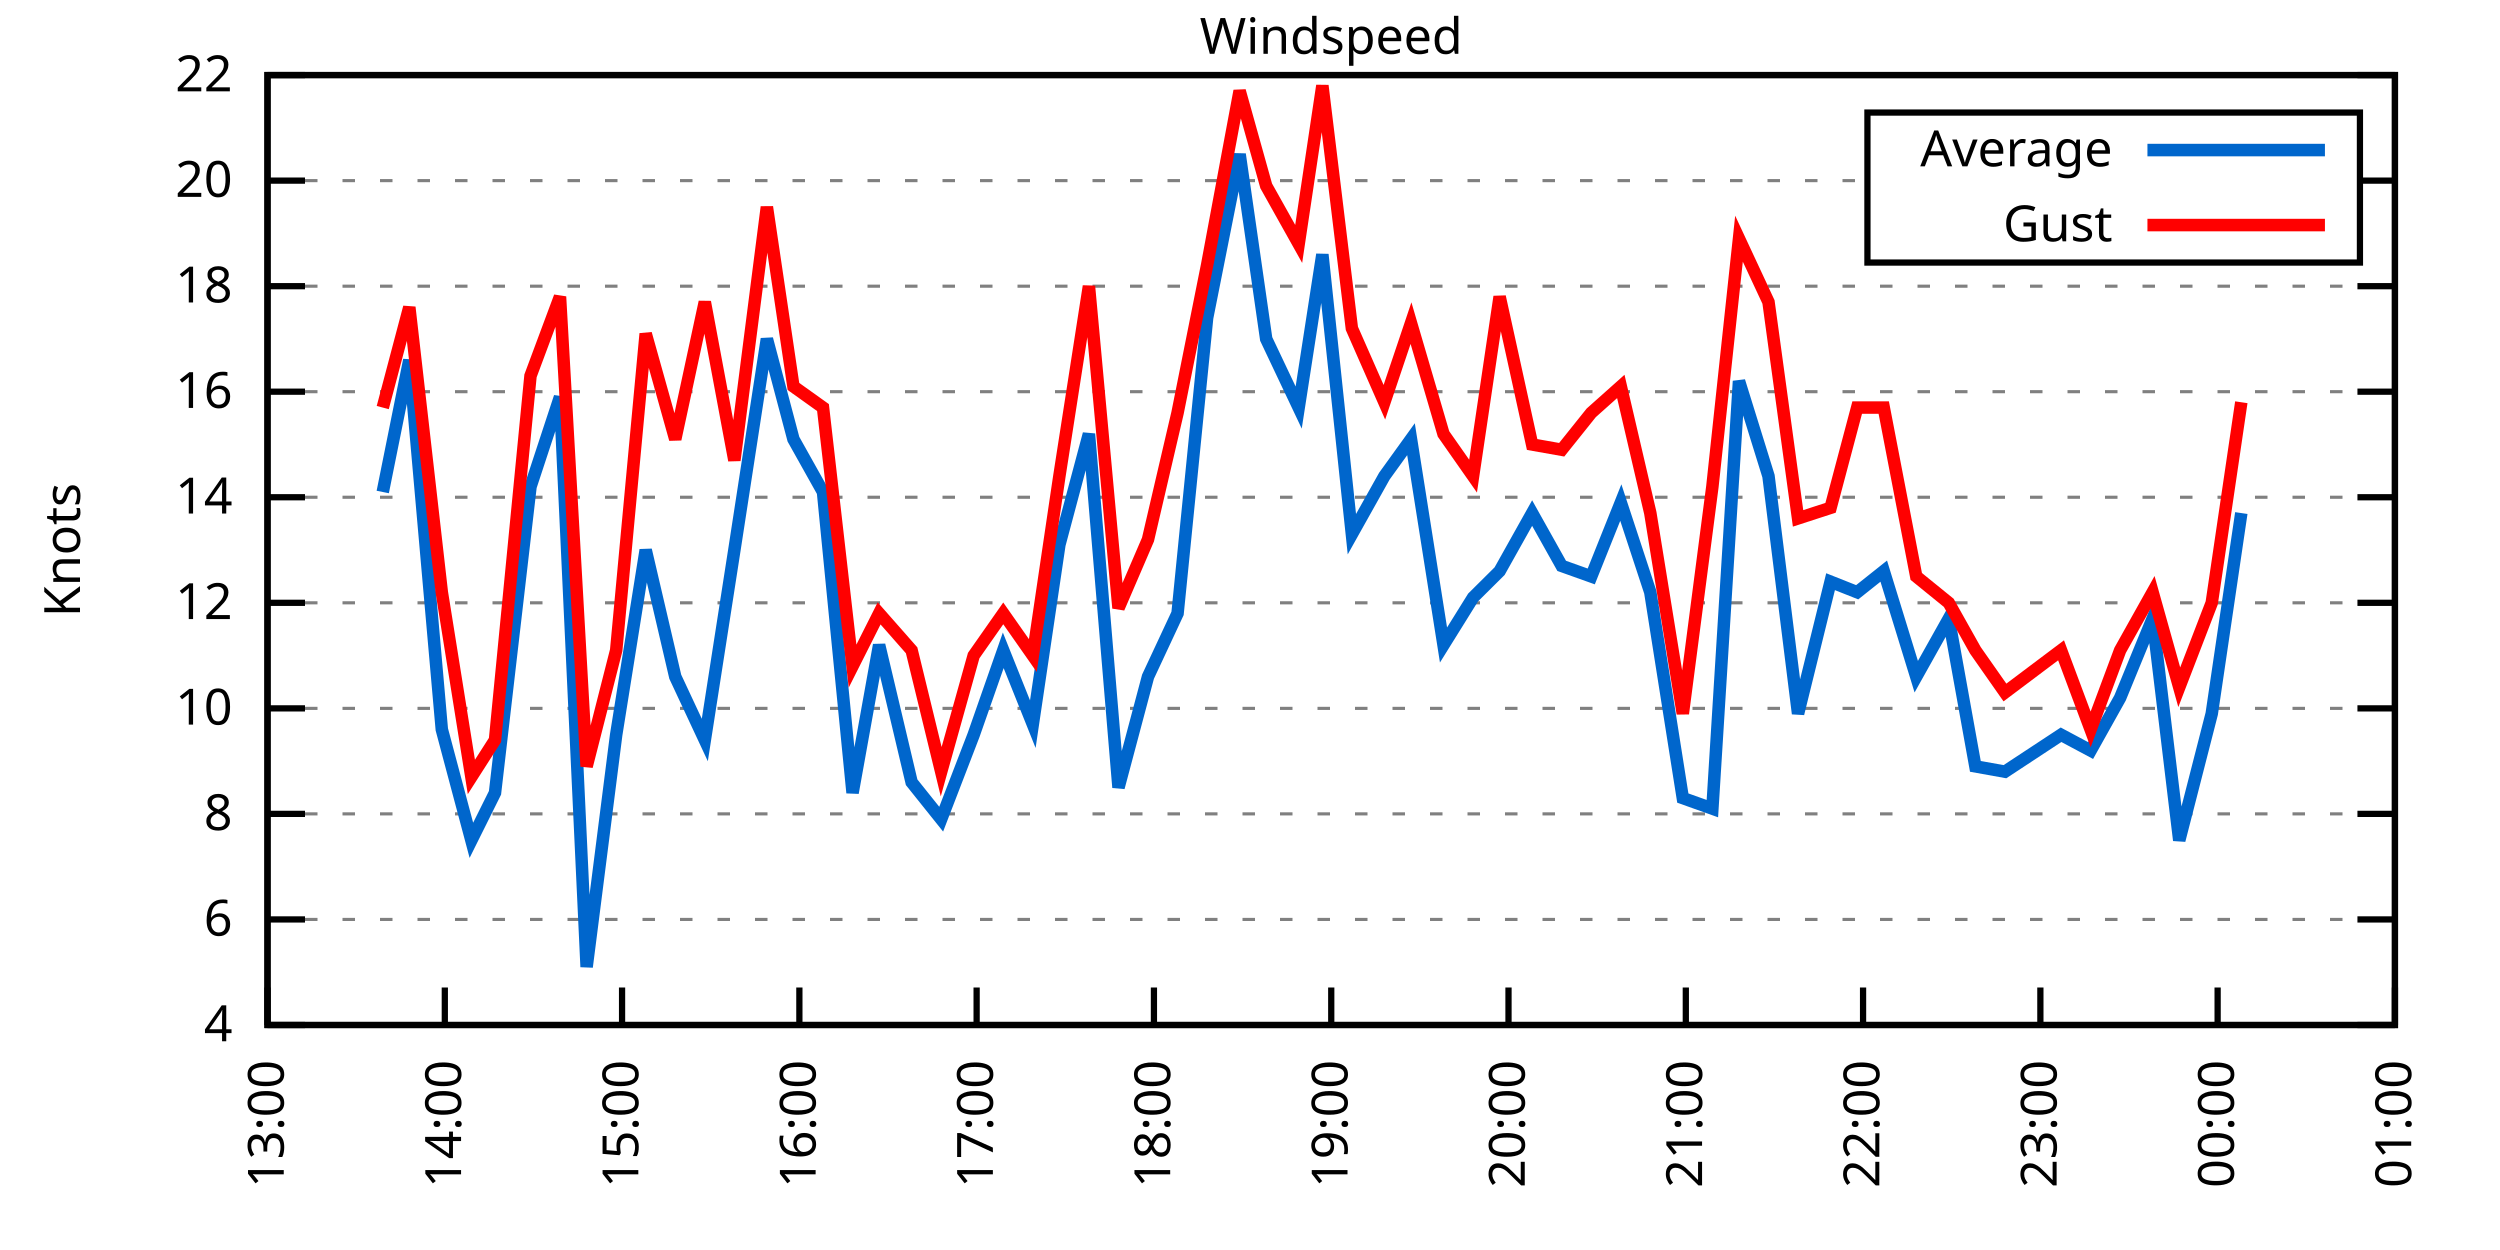
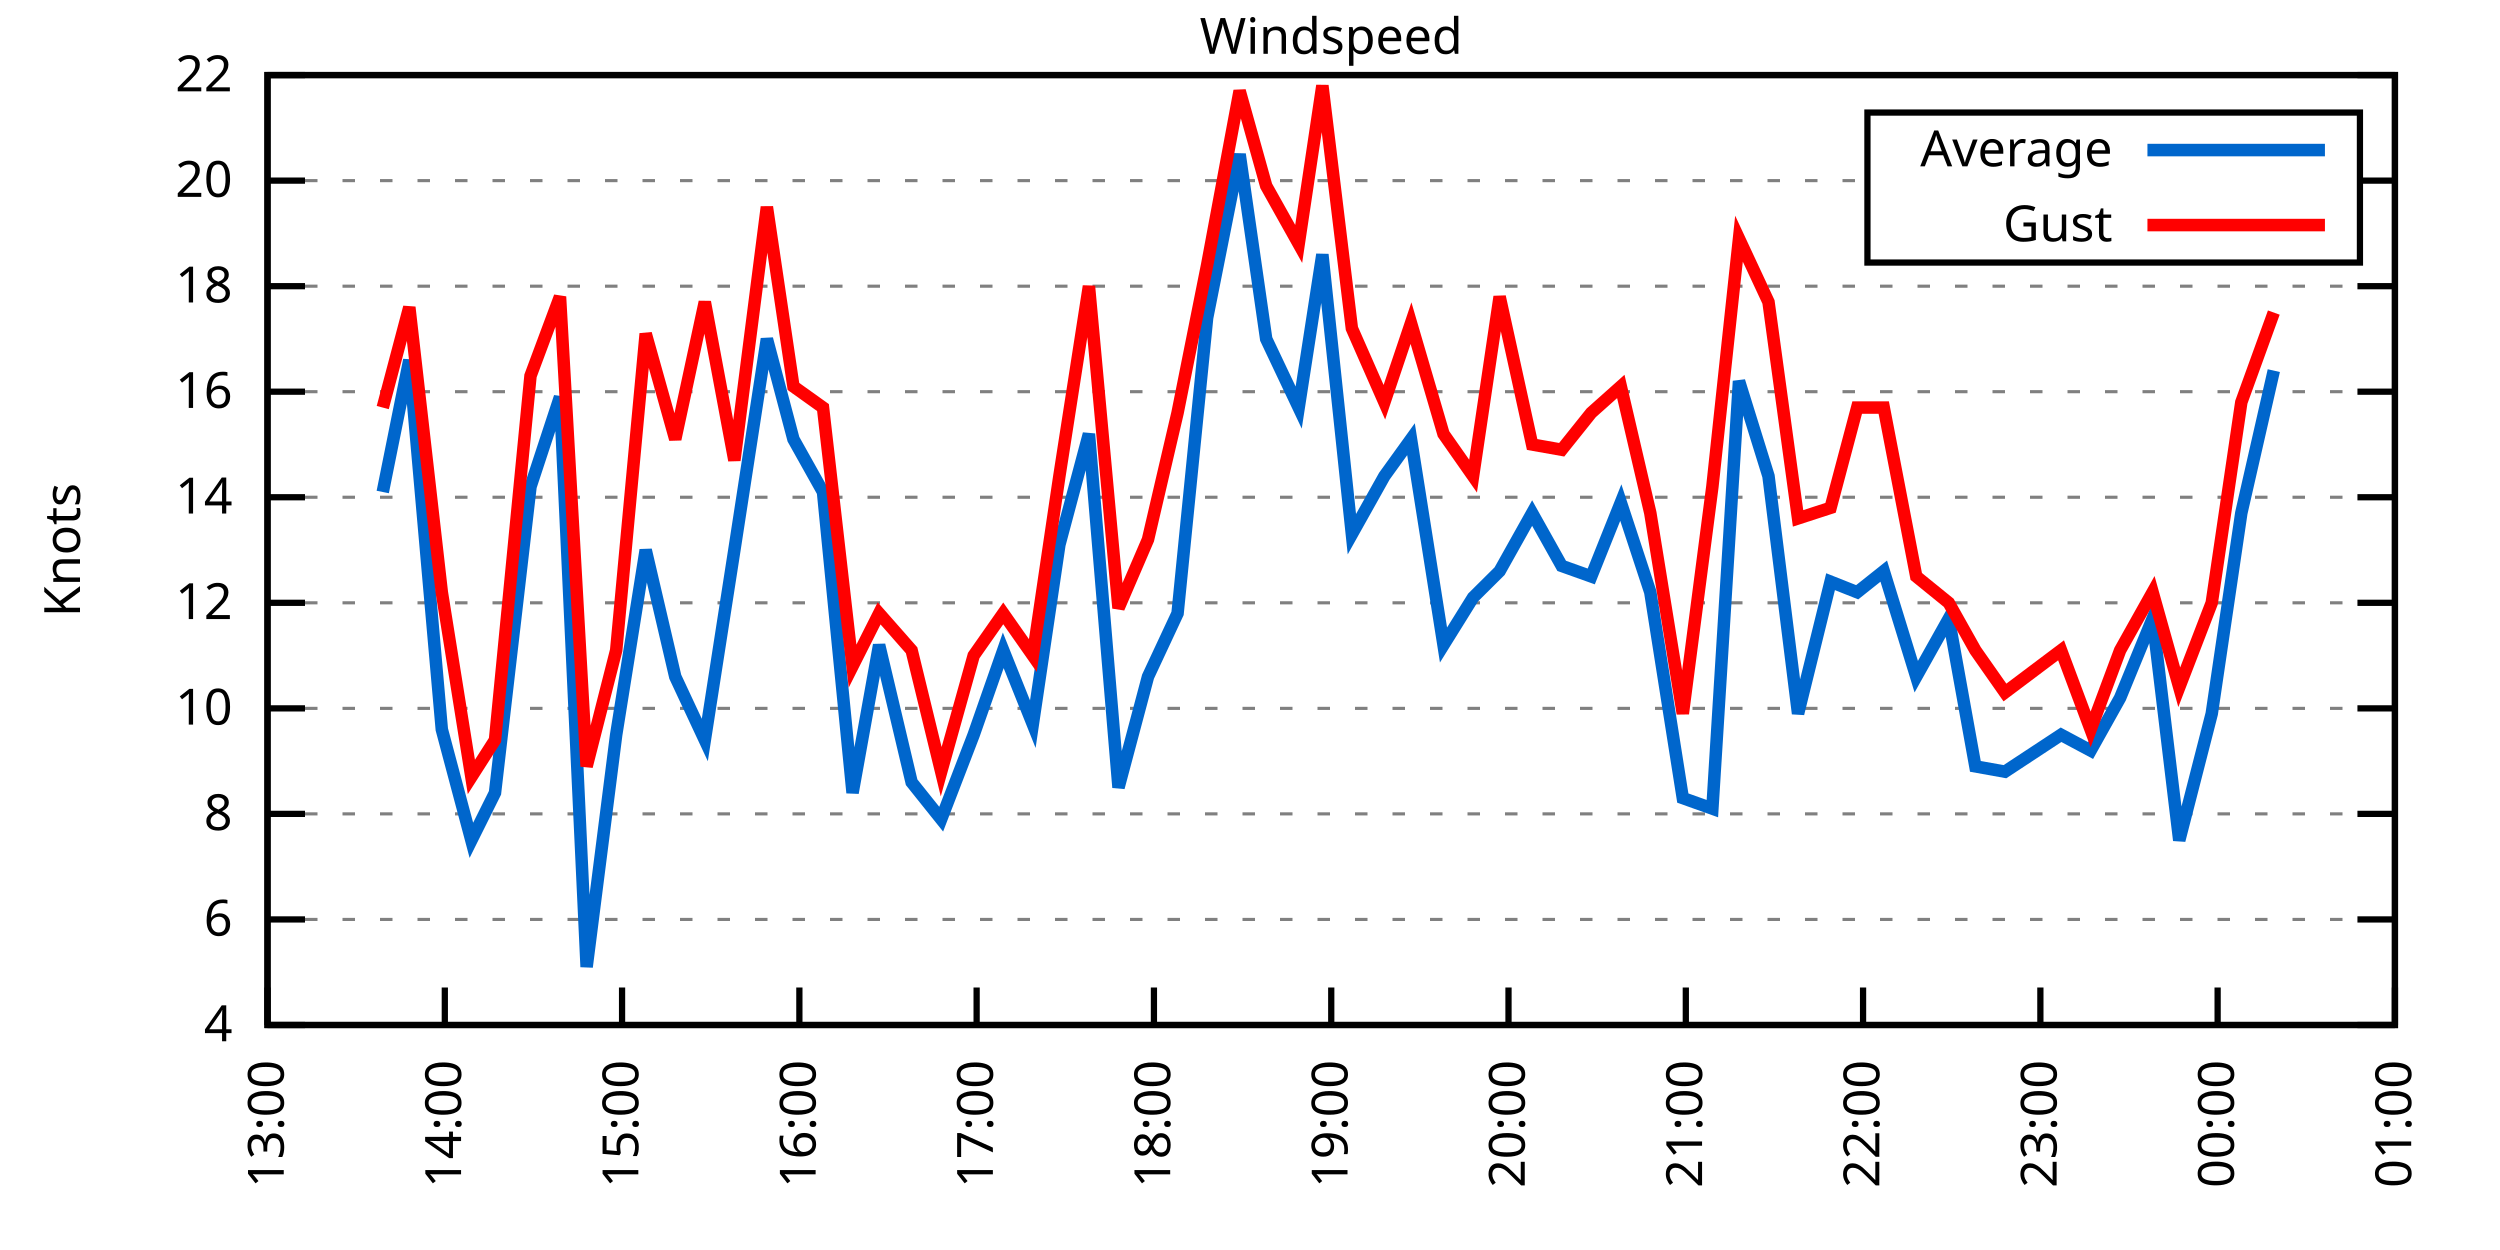
<svg xmlns="http://www.w3.org/2000/svg" xmlns:xlink="http://www.w3.org/1999/xlink" width="400" height="200" viewBox="0 0 400 200">
  <g id="gnuplot_canvas">
    <rect x="0" y="0" width="400" height="200" fill="none" />
    <defs>
      <circle id="gpDot" r="0.5" stroke-width="0.5" stroke="currentColor" />
      <path id="gpPt0" stroke-width="0.333" stroke="currentColor" d="M-1,0 h2 M0,-1 v2" />
      <path id="gpPt1" stroke-width="0.333" stroke="currentColor" d="M-1,-1 L1,1 M1,-1 L-1,1" />
      <path id="gpPt2" stroke-width="0.333" stroke="currentColor" d="M-1,0 L1,0 M0,-1 L0,1 M-1,-1 L1,1 M-1,1 L1,-1" />
      <rect id="gpPt3" stroke-width="0.333" stroke="currentColor" x="-1" y="-1" width="2" height="2" />
      <rect id="gpPt4" stroke-width="0.333" stroke="currentColor" fill="currentColor" x="-1" y="-1" width="2" height="2" />
      <circle id="gpPt5" stroke-width="0.333" stroke="currentColor" cx="0" cy="0" r="1" />
      <use xlink:href="#gpPt5" id="gpPt6" fill="currentColor" stroke="none" />
      <path id="gpPt7" stroke-width="0.333" stroke="currentColor" d="M0,-1.33 L-1.33,0.67 L1.33,0.67 z" />
      <use xlink:href="#gpPt7" id="gpPt8" fill="currentColor" stroke="none" />
      <use xlink:href="#gpPt7" id="gpPt9" stroke="currentColor" transform="rotate(180)" />
      <use xlink:href="#gpPt9" id="gpPt10" fill="currentColor" stroke="none" />
      <use xlink:href="#gpPt3" id="gpPt11" stroke="currentColor" transform="rotate(45)" />
      <use xlink:href="#gpPt11" id="gpPt12" fill="currentColor" stroke="none" />
      <path id="gpPt13" stroke-width="0.333" stroke="currentColor" d="M0,1.330 L1.265,0.411 L0.782,-1.067 L-0.782,-1.076 L-1.265,0.411 z" />
      <use xlink:href="#gpPt13" id="gpPt14" fill="currentColor" stroke="none" />
      <filter id="textbox" filterUnits="objectBoundingBox" x="0" y="0" height="1" width="1">
        <feFlood flood-color="white" flood-opacity="1" result="bgnd" />
        <feComposite in="SourceGraphic" in2="bgnd" operator="atop" />
      </filter>
      <filter id="greybox" filterUnits="objectBoundingBox" x="0" y="0" height="1" width="1">
        <feFlood flood-color="lightgrey" flood-opacity="1" result="grey" />
        <feComposite in="SourceGraphic" in2="grey" operator="atop" />
      </filter>
    </defs>
    <g fill="none" color="white" stroke="currentColor" stroke-width="1.00" stroke-linecap="butt" stroke-linejoin="miter">
</g>
    <g fill="none" color="black" stroke="currentColor" stroke-width="1.00" stroke-linecap="butt" stroke-linejoin="miter">
      <g stroke="none" shape-rendering="crispEdges">
        <polygon fill="rgb(255, 255, 255)" points="42.80,164.00 383.18,164.00 383.18,12.02 42.80,12.02 " />
      </g>
    </g>
    <g fill="none" color="black" stroke="currentColor" stroke-width="1.00" stroke-linecap="butt" stroke-linejoin="miter">
</g>
    <g fill="none" color="black" stroke="black" stroke-width="0.50" stroke-linecap="butt" stroke-linejoin="miter">
</g>
    <g fill="none" color="gray" stroke="currentColor" stroke-width="0.50" stroke-linecap="butt" stroke-linejoin="miter">
      <path stroke="gray" stroke-dasharray="2,4" class="gridline" d="M42.80,164.00 L383.19,164.00  " />
    </g>
    <g fill="none" color="gray" stroke="gray" stroke-width="1.00" stroke-linecap="butt" stroke-linejoin="miter">
</g>
    <g fill="none" color="black" stroke="currentColor" stroke-width="1.00" stroke-linecap="butt" stroke-linejoin="miter">
      <path stroke="black" d="M42.80,164.00 L48.80,164.00 M383.19,164.00 L377.19,164.00  " />
      <g transform="translate(37.20,166.60)" stroke="none" fill="black" font-family="Sans" font-size="8.00" text-anchor="end">
        <text>
          <tspan font-family="Sans"> 4</tspan>
        </text>
      </g>
    </g>
    <g fill="none" color="black" stroke="currentColor" stroke-width="1.00" stroke-linecap="butt" stroke-linejoin="miter">
</g>
    <g fill="none" color="black" stroke="black" stroke-width="0.50" stroke-linecap="butt" stroke-linejoin="miter">
</g>
    <g fill="none" color="gray" stroke="currentColor" stroke-width="0.50" stroke-linecap="butt" stroke-linejoin="miter">
      <path stroke="gray" stroke-dasharray="2,4" class="gridline" d="M42.80,147.11 L383.19,147.11  " />
    </g>
    <g fill="none" color="gray" stroke="gray" stroke-width="1.00" stroke-linecap="butt" stroke-linejoin="miter">
</g>
    <g fill="none" color="black" stroke="currentColor" stroke-width="1.00" stroke-linecap="butt" stroke-linejoin="miter">
      <path stroke="black" d="M42.80,147.11 L48.80,147.11 M383.19,147.11 L377.19,147.11  " />
      <g transform="translate(37.20,149.71)" stroke="none" fill="black" font-family="Sans" font-size="8.00" text-anchor="end">
        <text>
          <tspan font-family="Sans"> 6</tspan>
        </text>
      </g>
    </g>
    <g fill="none" color="black" stroke="currentColor" stroke-width="1.00" stroke-linecap="butt" stroke-linejoin="miter">
</g>
    <g fill="none" color="black" stroke="black" stroke-width="0.50" stroke-linecap="butt" stroke-linejoin="miter">
</g>
    <g fill="none" color="gray" stroke="currentColor" stroke-width="0.50" stroke-linecap="butt" stroke-linejoin="miter">
      <path stroke="gray" stroke-dasharray="2,4" class="gridline" d="M42.80,130.22 L383.19,130.22  " />
    </g>
    <g fill="none" color="gray" stroke="gray" stroke-width="1.00" stroke-linecap="butt" stroke-linejoin="miter">
</g>
    <g fill="none" color="black" stroke="currentColor" stroke-width="1.00" stroke-linecap="butt" stroke-linejoin="miter">
      <path stroke="black" d="M42.80,130.22 L48.80,130.22 M383.19,130.22 L377.19,130.22  " />
      <g transform="translate(37.20,132.82)" stroke="none" fill="black" font-family="Sans" font-size="8.00" text-anchor="end">
        <text>
          <tspan font-family="Sans"> 8</tspan>
        </text>
      </g>
    </g>
    <g fill="none" color="black" stroke="currentColor" stroke-width="1.00" stroke-linecap="butt" stroke-linejoin="miter">
</g>
    <g fill="none" color="black" stroke="black" stroke-width="0.50" stroke-linecap="butt" stroke-linejoin="miter">
</g>
    <g fill="none" color="gray" stroke="currentColor" stroke-width="0.50" stroke-linecap="butt" stroke-linejoin="miter">
      <path stroke="gray" stroke-dasharray="2,4" class="gridline" d="M42.80,113.34 L383.19,113.34  " />
    </g>
    <g fill="none" color="gray" stroke="gray" stroke-width="1.00" stroke-linecap="butt" stroke-linejoin="miter">
</g>
    <g fill="none" color="black" stroke="currentColor" stroke-width="1.00" stroke-linecap="butt" stroke-linejoin="miter">
      <path stroke="black" d="M42.80,113.34 L48.80,113.34 M383.19,113.34 L377.19,113.34  " />
      <g transform="translate(37.20,115.94)" stroke="none" fill="black" font-family="Sans" font-size="8.00" text-anchor="end">
        <text>
          <tspan font-family="Sans"> 10</tspan>
        </text>
      </g>
    </g>
    <g fill="none" color="black" stroke="currentColor" stroke-width="1.00" stroke-linecap="butt" stroke-linejoin="miter">
</g>
    <g fill="none" color="black" stroke="black" stroke-width="0.50" stroke-linecap="butt" stroke-linejoin="miter">
</g>
    <g fill="none" color="gray" stroke="currentColor" stroke-width="0.50" stroke-linecap="butt" stroke-linejoin="miter">
      <path stroke="gray" stroke-dasharray="2,4" class="gridline" d="M42.80,96.45 L383.19,96.45  " />
    </g>
    <g fill="none" color="gray" stroke="gray" stroke-width="1.00" stroke-linecap="butt" stroke-linejoin="miter">
</g>
    <g fill="none" color="black" stroke="currentColor" stroke-width="1.00" stroke-linecap="butt" stroke-linejoin="miter">
      <path stroke="black" d="M42.80,96.45 L48.80,96.45 M383.19,96.45 L377.19,96.45  " />
      <g transform="translate(37.20,99.05)" stroke="none" fill="black" font-family="Sans" font-size="8.00" text-anchor="end">
        <text>
          <tspan font-family="Sans"> 12</tspan>
        </text>
      </g>
    </g>
    <g fill="none" color="black" stroke="currentColor" stroke-width="1.00" stroke-linecap="butt" stroke-linejoin="miter">
</g>
    <g fill="none" color="black" stroke="black" stroke-width="0.50" stroke-linecap="butt" stroke-linejoin="miter">
</g>
    <g fill="none" color="gray" stroke="currentColor" stroke-width="0.50" stroke-linecap="butt" stroke-linejoin="miter">
      <path stroke="gray" stroke-dasharray="2,4" class="gridline" d="M42.80,79.56 L383.19,79.56  " />
    </g>
    <g fill="none" color="gray" stroke="gray" stroke-width="1.00" stroke-linecap="butt" stroke-linejoin="miter">
</g>
    <g fill="none" color="black" stroke="currentColor" stroke-width="1.00" stroke-linecap="butt" stroke-linejoin="miter">
      <path stroke="black" d="M42.80,79.56 L48.80,79.56 M383.19,79.56 L377.19,79.56  " />
      <g transform="translate(37.20,82.16)" stroke="none" fill="black" font-family="Sans" font-size="8.00" text-anchor="end">
        <text>
          <tspan font-family="Sans"> 14</tspan>
        </text>
      </g>
    </g>
    <g fill="none" color="black" stroke="currentColor" stroke-width="1.00" stroke-linecap="butt" stroke-linejoin="miter">
</g>
    <g fill="none" color="black" stroke="black" stroke-width="0.50" stroke-linecap="butt" stroke-linejoin="miter">
</g>
    <g fill="none" color="gray" stroke="currentColor" stroke-width="0.50" stroke-linecap="butt" stroke-linejoin="miter">
      <path stroke="gray" stroke-dasharray="2,4" class="gridline" d="M42.80,62.67 L383.19,62.67  " />
    </g>
    <g fill="none" color="gray" stroke="gray" stroke-width="1.00" stroke-linecap="butt" stroke-linejoin="miter">
</g>
    <g fill="none" color="black" stroke="currentColor" stroke-width="1.00" stroke-linecap="butt" stroke-linejoin="miter">
      <path stroke="black" d="M42.80,62.67 L48.80,62.67 M383.19,62.67 L377.19,62.67  " />
      <g transform="translate(37.20,65.27)" stroke="none" fill="black" font-family="Sans" font-size="8.00" text-anchor="end">
        <text>
          <tspan font-family="Sans"> 16</tspan>
        </text>
      </g>
    </g>
    <g fill="none" color="black" stroke="currentColor" stroke-width="1.00" stroke-linecap="butt" stroke-linejoin="miter">
</g>
    <g fill="none" color="black" stroke="black" stroke-width="0.50" stroke-linecap="butt" stroke-linejoin="miter">
</g>
    <g fill="none" color="gray" stroke="currentColor" stroke-width="0.50" stroke-linecap="butt" stroke-linejoin="miter">
      <path stroke="gray" stroke-dasharray="2,4" class="gridline" d="M42.80,45.79 L383.19,45.79  " />
    </g>
    <g fill="none" color="gray" stroke="gray" stroke-width="1.00" stroke-linecap="butt" stroke-linejoin="miter">
</g>
    <g fill="none" color="black" stroke="currentColor" stroke-width="1.00" stroke-linecap="butt" stroke-linejoin="miter">
      <path stroke="black" d="M42.80,45.79 L48.80,45.79 M383.19,45.79 L377.19,45.79  " />
      <g transform="translate(37.20,48.39)" stroke="none" fill="black" font-family="Sans" font-size="8.00" text-anchor="end">
        <text>
          <tspan font-family="Sans"> 18</tspan>
        </text>
      </g>
    </g>
    <g fill="none" color="black" stroke="currentColor" stroke-width="1.00" stroke-linecap="butt" stroke-linejoin="miter">
</g>
    <g fill="none" color="black" stroke="black" stroke-width="0.50" stroke-linecap="butt" stroke-linejoin="miter">
</g>
    <g fill="none" color="gray" stroke="currentColor" stroke-width="0.50" stroke-linecap="butt" stroke-linejoin="miter">
      <path stroke="gray" stroke-dasharray="2,4" class="gridline" d="M42.80,28.90 L298.79,28.90 M377.59,28.90 L383.19,28.90  " />
    </g>
    <g fill="none" color="gray" stroke="gray" stroke-width="1.00" stroke-linecap="butt" stroke-linejoin="miter">
</g>
    <g fill="none" color="black" stroke="currentColor" stroke-width="1.00" stroke-linecap="butt" stroke-linejoin="miter">
      <path stroke="black" d="M42.80,28.90 L48.80,28.90 M383.19,28.90 L377.19,28.90  " />
      <g transform="translate(37.20,31.50)" stroke="none" fill="black" font-family="Sans" font-size="8.00" text-anchor="end">
        <text>
          <tspan font-family="Sans"> 20</tspan>
        </text>
      </g>
    </g>
    <g fill="none" color="black" stroke="currentColor" stroke-width="1.00" stroke-linecap="butt" stroke-linejoin="miter">
</g>
    <g fill="none" color="black" stroke="black" stroke-width="0.50" stroke-linecap="butt" stroke-linejoin="miter">
</g>
    <g fill="none" color="gray" stroke="currentColor" stroke-width="0.50" stroke-linecap="butt" stroke-linejoin="miter">
      <path stroke="gray" stroke-dasharray="2,4" class="gridline" d="M42.80,12.01 L383.19,12.01  " />
    </g>
    <g fill="none" color="gray" stroke="gray" stroke-width="1.00" stroke-linecap="butt" stroke-linejoin="miter">
</g>
    <g fill="none" color="black" stroke="currentColor" stroke-width="1.00" stroke-linecap="butt" stroke-linejoin="miter">
      <path stroke="black" d="M42.80,12.01 L48.80,12.01 M383.19,12.01 L377.19,12.01  " />
      <g transform="translate(37.20,14.61)" stroke="none" fill="black" font-family="Sans" font-size="8.00" text-anchor="end">
        <text>
          <tspan font-family="Sans"> 22</tspan>
        </text>
      </g>
    </g>
    <g fill="none" color="black" stroke="currentColor" stroke-width="1.00" stroke-linecap="butt" stroke-linejoin="miter">
      <path stroke="black" d="M42.80,164.00 L42.80,158.00  " />
      <g transform="translate(45.40,169.60) rotate(270.00)" stroke="none" fill="black" font-family="Sans" font-size="8.00" text-anchor="end">
        <text>
          <tspan font-family="Sans">13:00</tspan>
        </text>
      </g>
    </g>
    <g fill="none" color="black" stroke="currentColor" stroke-width="1.00" stroke-linecap="butt" stroke-linejoin="miter">
      <path stroke="black" d="M71.17,164.00 L71.17,158.00  " />
      <g transform="translate(73.77,169.60) rotate(270.00)" stroke="none" fill="black" font-family="Sans" font-size="8.00" text-anchor="end">
        <text>
          <tspan font-family="Sans">14:00</tspan>
        </text>
      </g>
    </g>
    <g fill="none" color="black" stroke="currentColor" stroke-width="1.00" stroke-linecap="butt" stroke-linejoin="miter">
      <path stroke="black" d="M99.53,164.00 L99.53,158.00  " />
      <g transform="translate(102.13,169.60) rotate(270.00)" stroke="none" fill="black" font-family="Sans" font-size="8.00" text-anchor="end">
        <text>
          <tspan font-family="Sans">15:00</tspan>
        </text>
      </g>
    </g>
    <g fill="none" color="black" stroke="currentColor" stroke-width="1.00" stroke-linecap="butt" stroke-linejoin="miter">
      <path stroke="black" d="M127.90,164.00 L127.90,158.00  " />
      <g transform="translate(130.50,169.60) rotate(270.00)" stroke="none" fill="black" font-family="Sans" font-size="8.00" text-anchor="end">
        <text>
          <tspan font-family="Sans">16:00</tspan>
        </text>
      </g>
    </g>
    <g fill="none" color="black" stroke="currentColor" stroke-width="1.00" stroke-linecap="butt" stroke-linejoin="miter">
      <path stroke="black" d="M156.26,164.00 L156.26,158.00  " />
      <g transform="translate(158.86,169.60) rotate(270.00)" stroke="none" fill="black" font-family="Sans" font-size="8.00" text-anchor="end">
        <text>
          <tspan font-family="Sans">17:00</tspan>
        </text>
      </g>
    </g>
    <g fill="none" color="black" stroke="currentColor" stroke-width="1.00" stroke-linecap="butt" stroke-linejoin="miter">
      <path stroke="black" d="M184.63,164.00 L184.63,158.00  " />
      <g transform="translate(187.23,169.60) rotate(270.00)" stroke="none" fill="black" font-family="Sans" font-size="8.00" text-anchor="end">
        <text>
          <tspan font-family="Sans">18:00</tspan>
        </text>
      </g>
    </g>
    <g fill="none" color="black" stroke="currentColor" stroke-width="1.00" stroke-linecap="butt" stroke-linejoin="miter">
      <path stroke="black" d="M213.00,164.00 L213.00,158.00  " />
      <g transform="translate(215.60,169.60) rotate(270.00)" stroke="none" fill="black" font-family="Sans" font-size="8.00" text-anchor="end">
        <text>
          <tspan font-family="Sans">19:00</tspan>
        </text>
      </g>
    </g>
    <g fill="none" color="black" stroke="currentColor" stroke-width="1.00" stroke-linecap="butt" stroke-linejoin="miter">
      <path stroke="black" d="M241.36,164.00 L241.36,158.00  " />
      <g transform="translate(243.96,169.60) rotate(270.00)" stroke="none" fill="black" font-family="Sans" font-size="8.00" text-anchor="end">
        <text>
          <tspan font-family="Sans">20:00</tspan>
        </text>
      </g>
    </g>
    <g fill="none" color="black" stroke="currentColor" stroke-width="1.00" stroke-linecap="butt" stroke-linejoin="miter">
      <path stroke="black" d="M269.73,164.00 L269.73,158.00  " />
      <g transform="translate(272.33,169.60) rotate(270.00)" stroke="none" fill="black" font-family="Sans" font-size="8.00" text-anchor="end">
        <text>
          <tspan font-family="Sans">21:00</tspan>
        </text>
      </g>
    </g>
    <g fill="none" color="black" stroke="currentColor" stroke-width="1.00" stroke-linecap="butt" stroke-linejoin="miter">
      <path stroke="black" d="M298.09,164.00 L298.09,158.00  " />
      <g transform="translate(300.69,169.60) rotate(270.00)" stroke="none" fill="black" font-family="Sans" font-size="8.00" text-anchor="end">
        <text>
          <tspan font-family="Sans">22:00</tspan>
        </text>
      </g>
    </g>
    <g fill="none" color="black" stroke="currentColor" stroke-width="1.00" stroke-linecap="butt" stroke-linejoin="miter">
      <path stroke="black" d="M326.46,164.00 L326.46,158.00  " />
      <g transform="translate(329.06,169.60) rotate(270.00)" stroke="none" fill="black" font-family="Sans" font-size="8.00" text-anchor="end">
        <text>
          <tspan font-family="Sans">23:00</tspan>
        </text>
      </g>
    </g>
    <g fill="none" color="black" stroke="currentColor" stroke-width="1.00" stroke-linecap="butt" stroke-linejoin="miter">
      <path stroke="black" d="M354.82,164.00 L354.82,158.00  " />
      <g transform="translate(357.42,169.60) rotate(270.00)" stroke="none" fill="black" font-family="Sans" font-size="8.00" text-anchor="end">
        <text>
          <tspan font-family="Sans">00:00</tspan>
        </text>
      </g>
    </g>
    <g fill="none" color="black" stroke="currentColor" stroke-width="1.00" stroke-linecap="butt" stroke-linejoin="miter">
      <path stroke="black" d="M383.19,164.00 L383.19,158.00  " />
      <g transform="translate(385.79,169.60) rotate(270.00)" stroke="none" fill="black" font-family="Sans" font-size="8.00" text-anchor="end">
        <text>
          <tspan font-family="Sans">01:00</tspan>
        </text>
      </g>
    </g>
    <g fill="none" color="black" stroke="currentColor" stroke-width="1.00" stroke-linecap="butt" stroke-linejoin="miter">
</g>
    <g fill="none" color="black" stroke="currentColor" stroke-width="1.00" stroke-linecap="butt" stroke-linejoin="miter">
      <path stroke="black" d="M42.80,12.01 L42.80,164.00 L383.19,164.00 L383.19,12.01 L42.80,12.01 Z  " />
    </g>
    <g fill="none" color="black" stroke="currentColor" stroke-width="1.00" stroke-linecap="butt" stroke-linejoin="miter">
</g>
    <g fill="none" color="black" stroke="currentColor" stroke-width="1.00" stroke-linecap="butt" stroke-linejoin="miter">
      <path stroke="black" d="M298.79,42.01 L298.79,18.01 L377.59,18.01 L377.59,42.01 L298.79,42.01 Z  " />
    </g>
    <g id="Windspeed_plot_1">
      <g fill="none" color="white" stroke="black" stroke-width="2.00" stroke-linecap="butt" stroke-linejoin="miter">
</g>
      <g fill="none" color="black" stroke="currentColor" stroke-width="2.00" stroke-linecap="butt" stroke-linejoin="miter">
        <g transform="translate(337.99,26.61)" stroke="none" fill="black" font-family="Sans" font-size="8.00" text-anchor="end">
          <text>
            <tspan font-family="Sans">Average</tspan>
          </text>
        </g>
      </g>
      <g fill="none" color="black" stroke="currentColor" stroke-width="2.00" stroke-linecap="butt" stroke-linejoin="miter">
-         <path stroke="rgb(  0, 102, 204)" d="M343.59,24.01 L371.99,24.01 M61.24,78.72 L65.49,57.61 L70.69,116.71 L75.42,134.45 L79.20,126.85 L84.88,77.87   L89.60,63.52 L93.86,154.71 L98.59,117.56 L103.31,88.00 L108.04,108.27 L112.77,118.40 L117.50,88.00 L122.70,54.23   L126.95,70.27 L131.68,78.72 L136.41,126.85 L140.66,103.20 L145.86,125.16 L150.59,131.07 L155.79,117.56 L160.52,104.05   L165.25,115.87 L169.50,87.16 L174.23,69.43 L178.96,126.00 L183.68,108.27 L188.41,98.14 L193.14,50.85 L198.34,24.68   L202.59,54.23 L207.79,65.21 L211.58,40.72 L216.30,85.47 L221.50,76.18 L225.76,70.27 L230.96,103.20 L235.69,95.60   L239.94,91.38 L245.14,82.09 L249.87,90.54 L254.60,92.23 L259.33,80.41 L264.05,94.76 L269.25,127.69 L273.98,129.38   L278.24,60.98 L282.96,76.18 L287.69,114.18 L292.89,93.07 L297.15,94.76 L301.40,91.38 L306.60,108.27 L311.80,98.98   L316.06,122.62 L320.79,123.47 L329.77,117.56 L334.50,120.09 L339.22,111.65 L344.42,98.98 L348.68,134.45 L353.88,114.18   L358.61,82.09  " />
+         <path stroke="rgb(  0, 102, 204)" d="M343.59,24.01 L371.99,24.01 M61.24,78.72 L65.49,57.61 L70.69,116.71 L75.42,134.45 L79.20,126.85 L84.88,77.87   L89.60,63.52 L93.86,154.71 L98.59,117.56 L103.31,88.00 L108.04,108.27 L112.77,118.40 L117.50,88.00 L122.70,54.23   L126.95,70.27 L131.68,78.72 L136.41,126.85 L140.66,103.20 L145.86,125.16 L150.59,131.07 L155.79,117.56 L160.52,104.05   L165.25,115.87 L169.50,87.16 L174.23,69.43 L178.96,126.00 L183.68,108.27 L188.41,98.14 L193.14,50.85 L198.34,24.68   L202.59,54.23 L207.79,65.21 L211.58,40.72 L216.30,85.47 L221.50,76.18 L225.76,70.27 L230.96,103.20 L235.69,95.60   L239.94,91.38 L245.14,82.09 L249.87,90.54 L254.60,92.23 L259.33,80.41 L264.05,94.76 L269.25,127.69 L273.98,129.38   L278.24,60.98 L282.96,76.18 L287.69,114.18 L292.89,93.07 L297.15,94.76 L301.40,91.38 L306.60,108.27 L311.80,98.98   L316.06,122.62 L320.79,123.47 L329.77,117.56 L334.50,120.09 L339.22,111.65 L344.42,98.98 L348.68,134.45 L353.88,114.18   L358.61,82.09 L363.81,59.30  " />
      </g>
    </g>
    <g id="Windspeed_plot_2">
      <g fill="none" color="black" stroke="currentColor" stroke-width="2.00" stroke-linecap="butt" stroke-linejoin="miter">
        <g transform="translate(337.99,38.61)" stroke="none" fill="black" font-family="Sans" font-size="8.00" text-anchor="end">
          <text>
            <tspan font-family="Sans">Gust</tspan>
          </text>
        </g>
      </g>
      <g fill="none" color="black" stroke="currentColor" stroke-width="2.00" stroke-linecap="butt" stroke-linejoin="miter">
-         <path stroke="rgb(255,   0,   0)" d="M343.59,36.01 L371.99,36.01 M61.24,65.21 L65.49,49.16 L70.69,94.76 L75.42,124.31 L79.20,118.40 L84.88,60.14   L89.60,47.47 L93.86,122.62 L98.59,104.05 L103.31,53.39 L108.04,70.27 L112.77,48.32 L117.50,73.65 L122.70,33.12   L126.95,61.83 L131.68,65.21 L136.41,106.58 L140.66,98.14 L145.86,104.05 L150.59,123.47 L155.79,104.89 L160.52,98.14   L165.25,104.89 L169.50,76.18 L174.23,45.79 L178.96,97.29 L183.68,86.32 L188.41,66.05 L193.14,42.41 L198.34,14.54   L202.59,29.74 L207.79,39.03 L211.58,13.70 L216.30,52.54 L221.50,64.36 L225.76,51.70 L230.96,69.43 L235.69,76.18   L239.94,47.47 L245.14,71.12 L249.87,71.96 L254.60,66.05 L259.33,61.83 L264.05,82.09 L269.25,114.18 L273.98,77.87   L278.24,38.19 L282.96,48.32 L287.69,82.94 L292.89,81.25 L297.15,65.21 L301.40,65.21 L306.60,92.23 L311.80,96.45   L316.06,104.05 L320.79,110.80 L329.77,104.05 L334.50,116.71 L339.22,104.05 L344.42,94.76 L348.68,109.96 L353.88,96.45   L358.61,64.36  " />
+         <path stroke="rgb(255,   0,   0)" d="M343.59,36.01 L371.99,36.01 M61.24,65.21 L65.49,49.16 L70.69,94.76 L75.42,124.31 L79.20,118.40 L84.88,60.14   L89.60,47.47 L93.86,122.62 L98.59,104.05 L103.31,53.39 L108.04,70.27 L112.77,48.32 L117.50,73.65 L122.70,33.12   L126.95,61.83 L131.68,65.21 L136.41,106.58 L140.66,98.14 L145.86,104.05 L150.59,123.47 L155.79,104.89 L160.52,98.14   L165.25,104.89 L169.50,76.18 L174.23,45.79 L178.96,97.29 L183.68,86.32 L188.41,66.05 L193.14,42.41 L198.34,14.54   L202.59,29.74 L207.79,39.03 L211.58,13.70 L216.30,52.54 L221.50,64.36 L225.76,51.70 L230.96,69.43 L235.69,76.18   L239.94,47.47 L245.14,71.12 L249.87,71.96 L254.60,66.05 L259.33,61.83 L264.05,82.09 L269.25,114.18 L273.98,77.87   L278.24,38.19 L282.96,48.32 L287.69,82.94 L292.89,81.25 L297.15,65.21 L301.40,65.21 L306.60,92.23 L311.80,96.45   L316.06,104.05 L320.79,110.80 L329.77,104.05 L334.50,116.71 L339.22,104.05 L344.42,94.76 L348.68,109.96 L353.88,96.45   L358.61,64.36 L363.81,50.01  " />
      </g>
    </g>
    <g fill="none" color="black" stroke="currentColor" stroke-width="2.00" stroke-linecap="butt" stroke-linejoin="miter">
</g>
    <g fill="none" color="black" stroke="black" stroke-width="1.00" stroke-linecap="butt" stroke-linejoin="miter">
</g>
    <g fill="none" color="black" stroke="currentColor" stroke-width="1.00" stroke-linecap="butt" stroke-linejoin="miter">
      <path stroke="black" d="M42.80,12.01 L42.80,164.00 L383.19,164.00 L383.19,12.01 L42.80,12.01 Z  " />
      <g transform="translate(12.80,88.01) rotate(270.00)" stroke="none" fill="black" font-family="Sans" font-size="8.00" text-anchor="middle">
        <text>
          <tspan font-family="Sans">Knots</tspan>
        </text>
      </g>
    </g>
    <g fill="none" color="black" stroke="currentColor" stroke-width="1.00" stroke-linecap="butt" stroke-linejoin="miter">
</g>
    <g fill="none" color="black" stroke="currentColor" stroke-width="1.00" stroke-linecap="butt" stroke-linejoin="miter">
      <g transform="translate(212.99,8.61)" stroke="none" fill="black" font-family="Sans" font-size="8.00" text-anchor="middle">
        <text>
          <tspan font-family="Sans">Windspeed</tspan>
        </text>
      </g>
    </g>
    <g fill="none" color="black" stroke="currentColor" stroke-width="1.00" stroke-linecap="butt" stroke-linejoin="miter">
</g>
  </g>
</svg>
